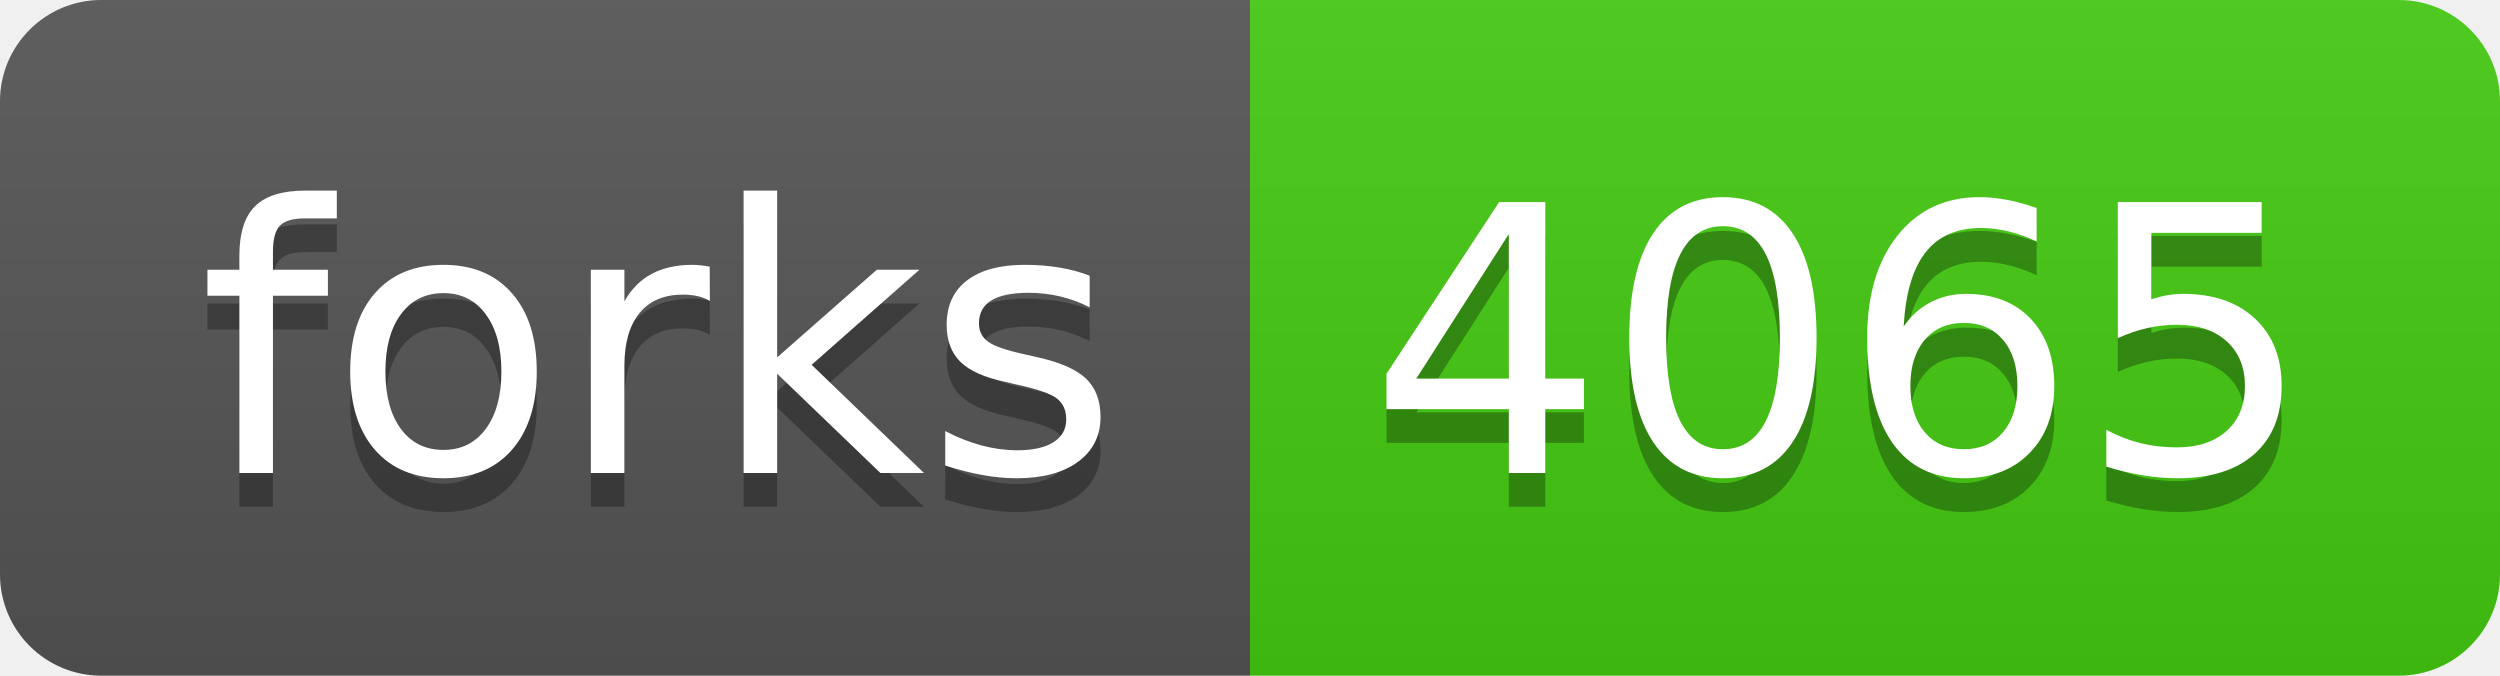
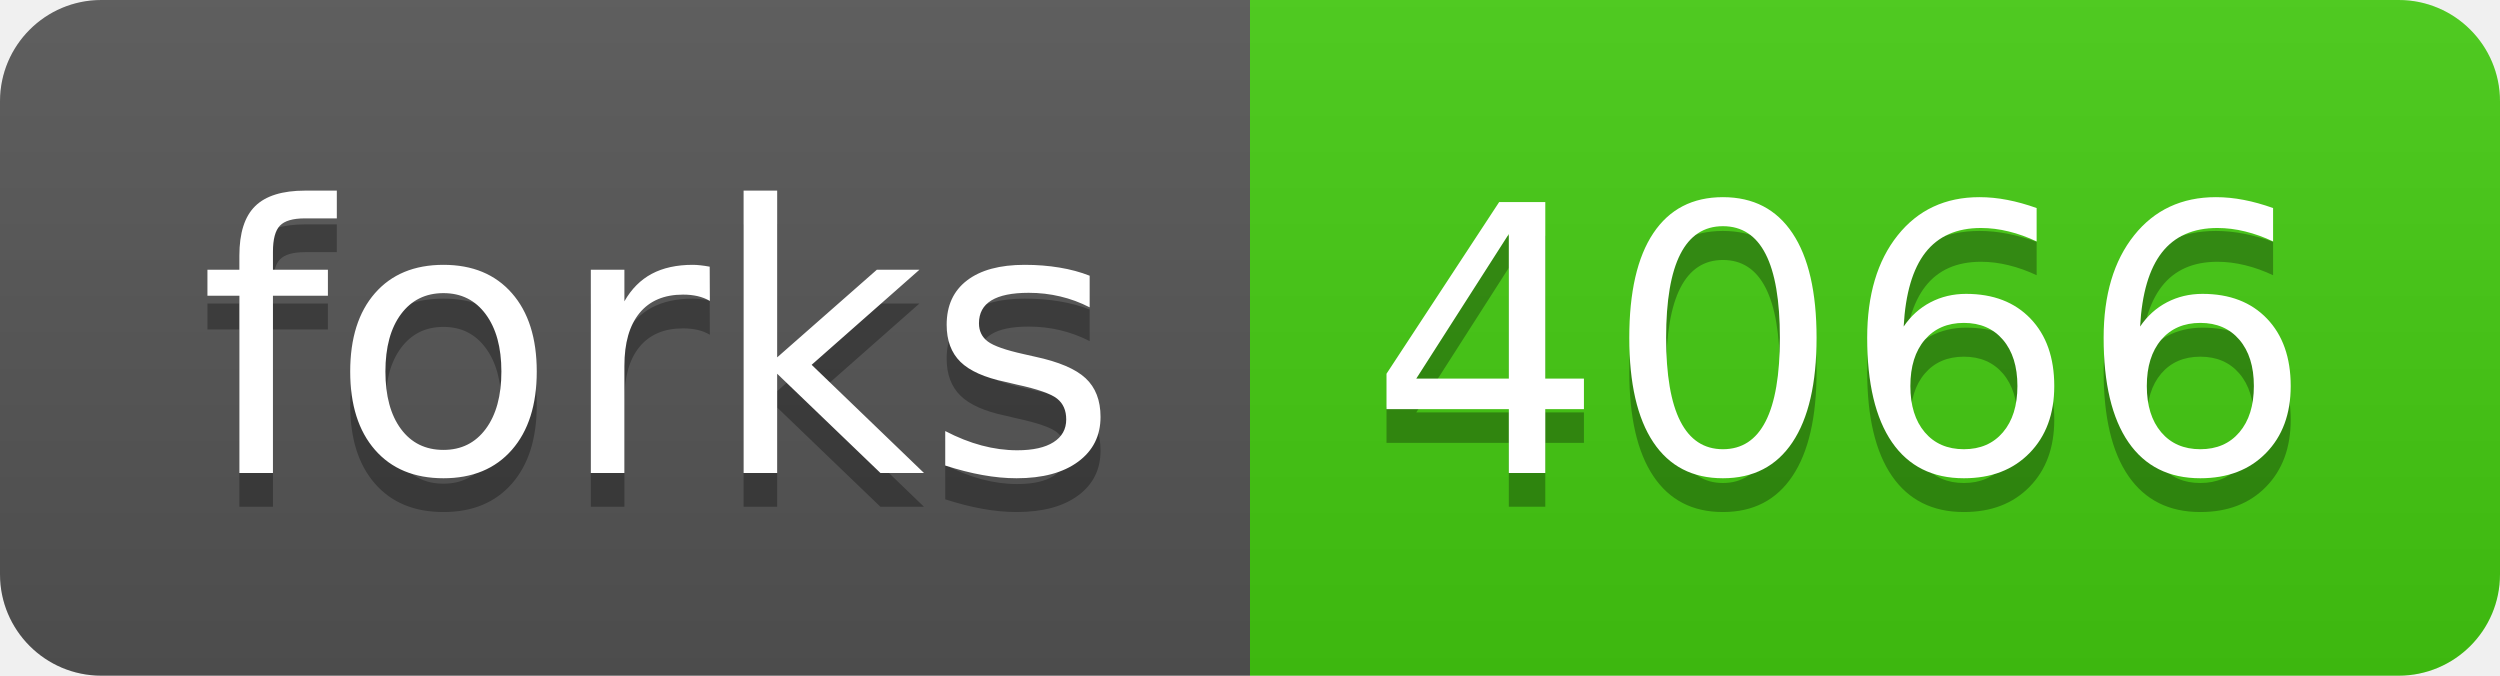
- <svg xmlns="http://www.w3.org/2000/svg" width="74" height="20" role="img" aria-label="forks: 4065">
+ <svg xmlns="http://www.w3.org/2000/svg" width="74" height="20" role="img" aria-label="forks: 4066">
  <linearGradient id="s" x2="0" y2="100%">
    <stop offset="0" stop-color="#bbb" stop-opacity=".1" />
    <stop offset="1" stop-opacity=".1" />
  </linearGradient>
  <clipPath id="r">
    <rect width="74" height="20" rx="3" fill="#fff" />
  </clipPath>
  <g clip-path="url(#r)">
    <rect width="37" height="20" fill="#555" />
    <rect x="37" width="37" height="20" fill="#4c1" />
    <rect width="74" height="20" fill="url(#s)" />
  </g>
  <g fill="#fff" text-anchor="middle" font-family="Verdana,Geneva,DejaVu Sans,sans-serif" text-rendering="geometricPrecision" font-size="110">
    <text aria-hidden="true" x="195" y="150" fill="#010101" fill-opacity=".3" transform="scale(.1)" textLength="270">forks</text>
    <text x="195" y="140" transform="scale(.1)" fill="#fff" textLength="270">forks</text>
-     <text aria-hidden="true" x="545" y="150" fill="#010101" fill-opacity=".3" transform="scale(.1)" textLength="270">4065</text>
-     <text x="545" y="140" transform="scale(.1)" fill="#fff" textLength="270">4065</text>
+     <text aria-hidden="true" x="545" y="150" fill="#010101" fill-opacity=".3" transform="scale(.1)" textLength="270">4066</text>
+     <text x="545" y="140" transform="scale(.1)" fill="#fff" textLength="270">4066</text>
  </g>
</svg>
